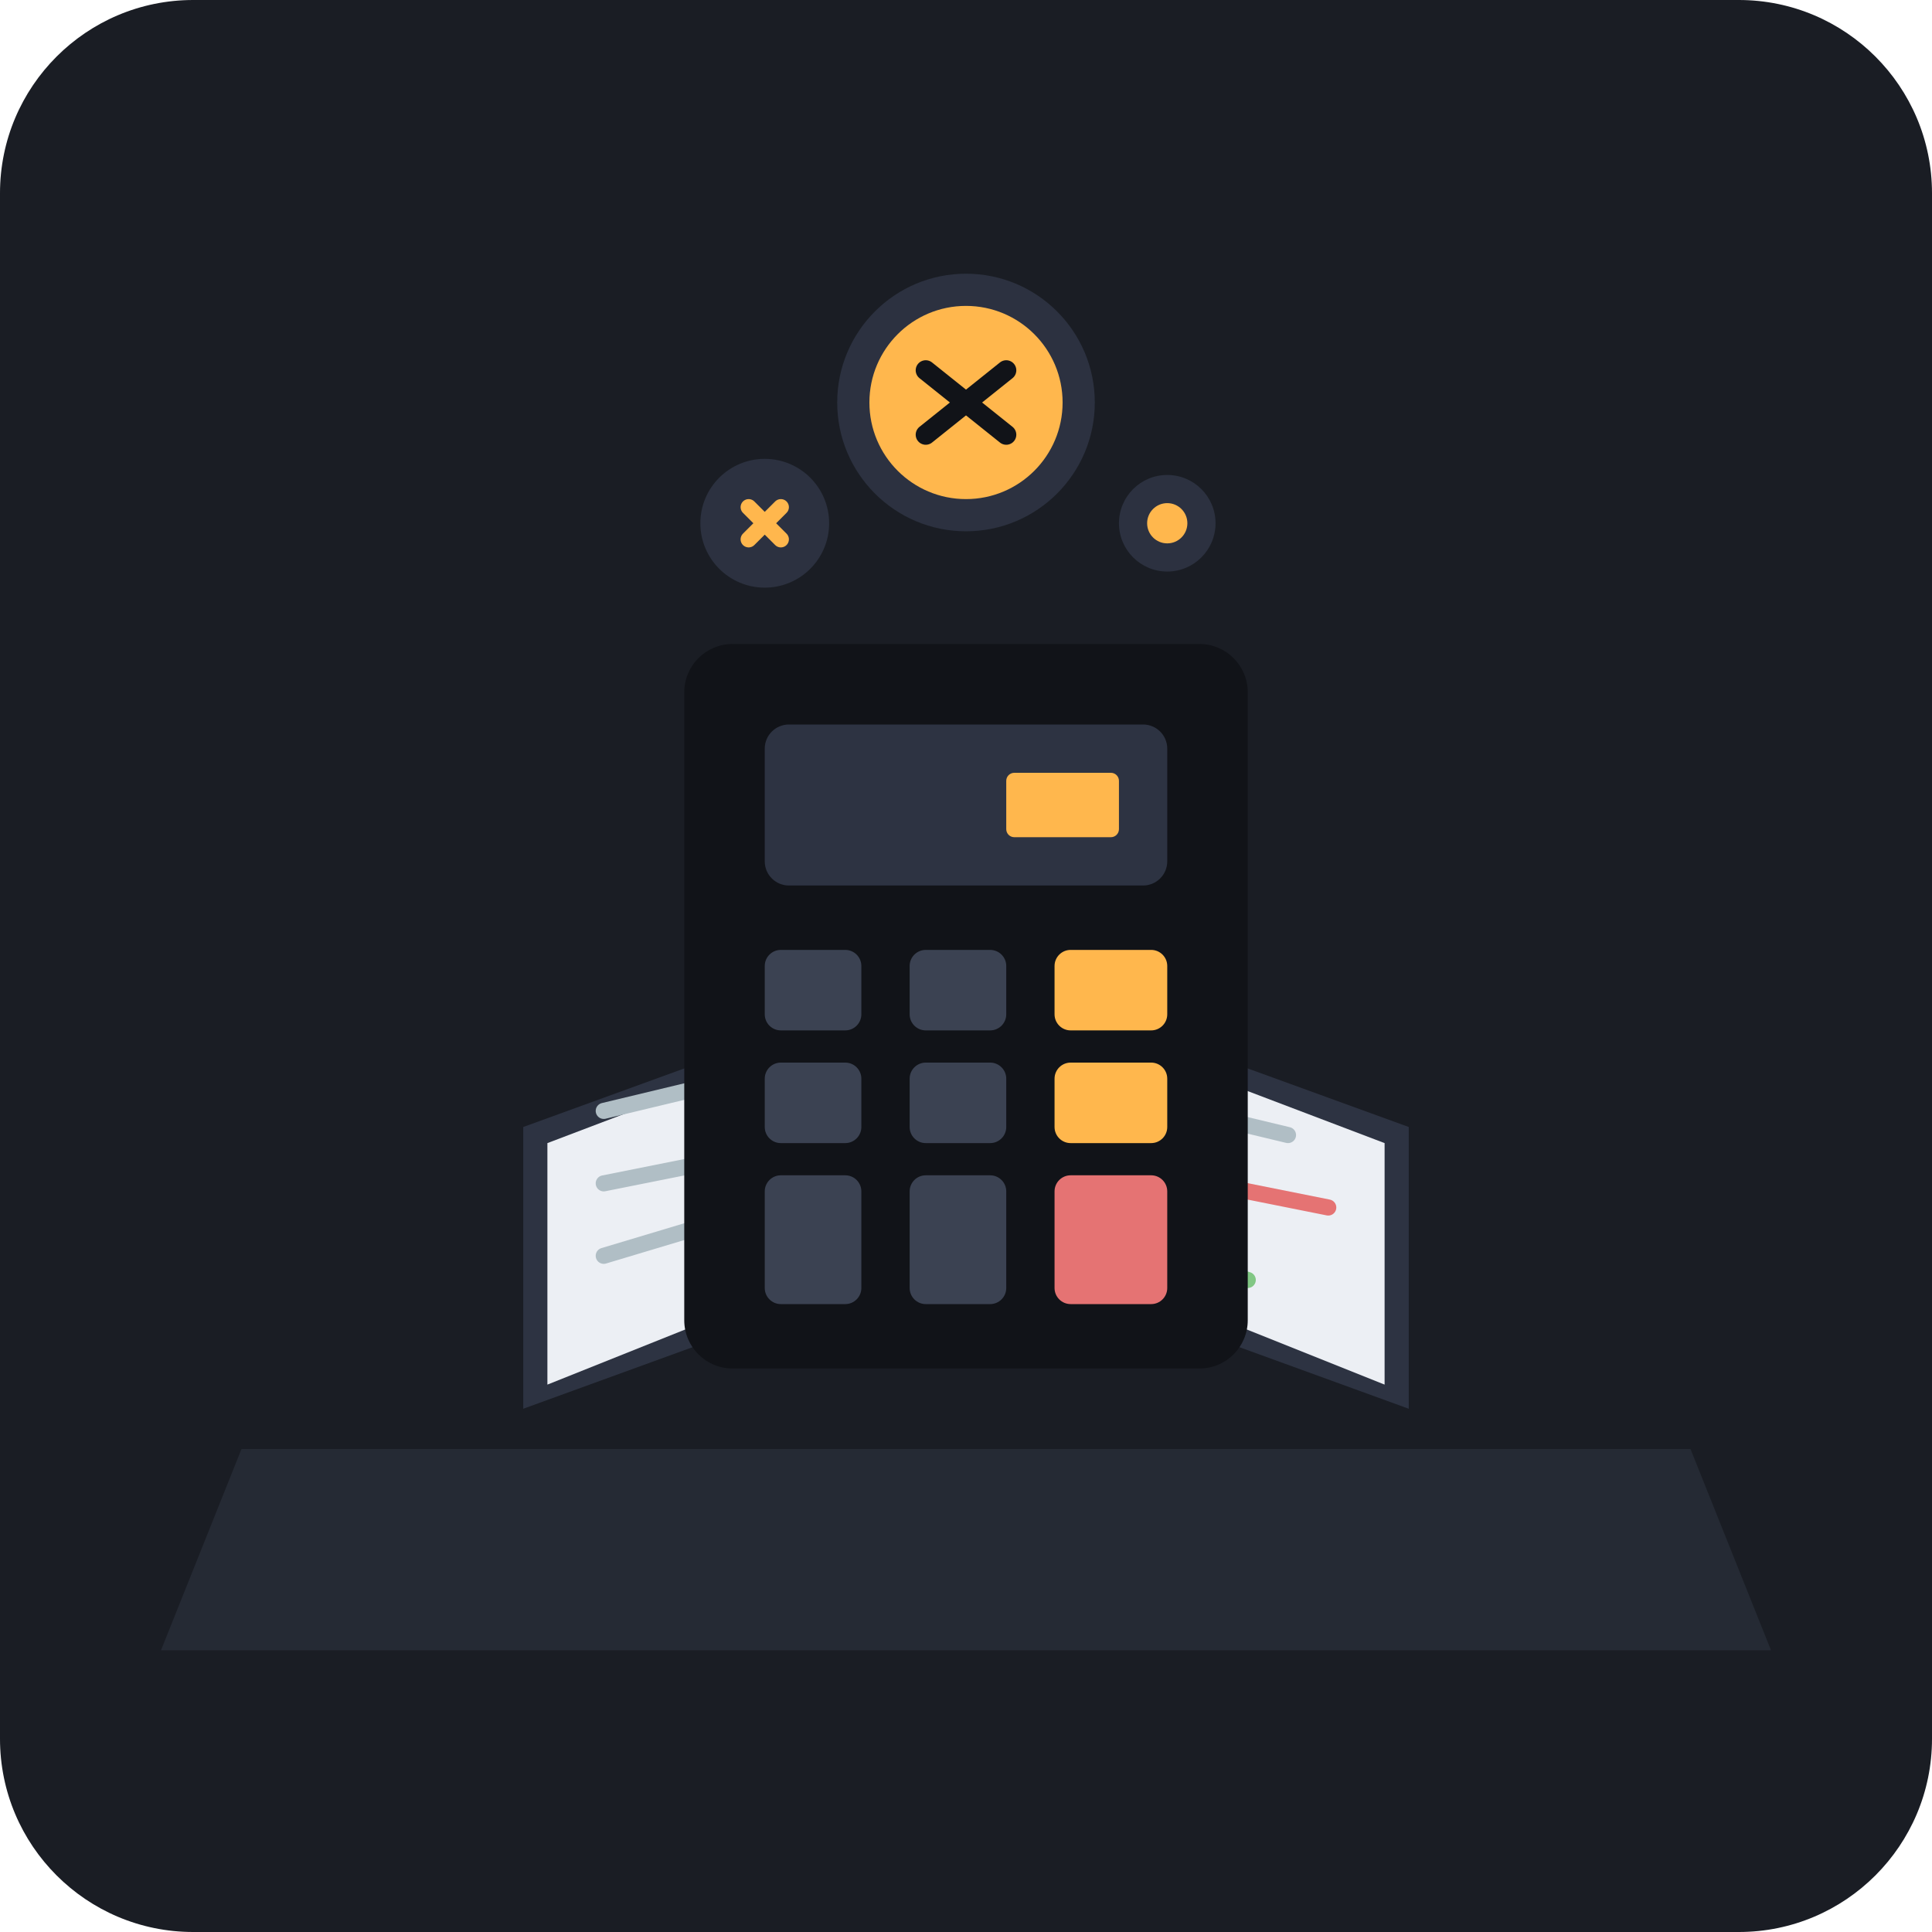
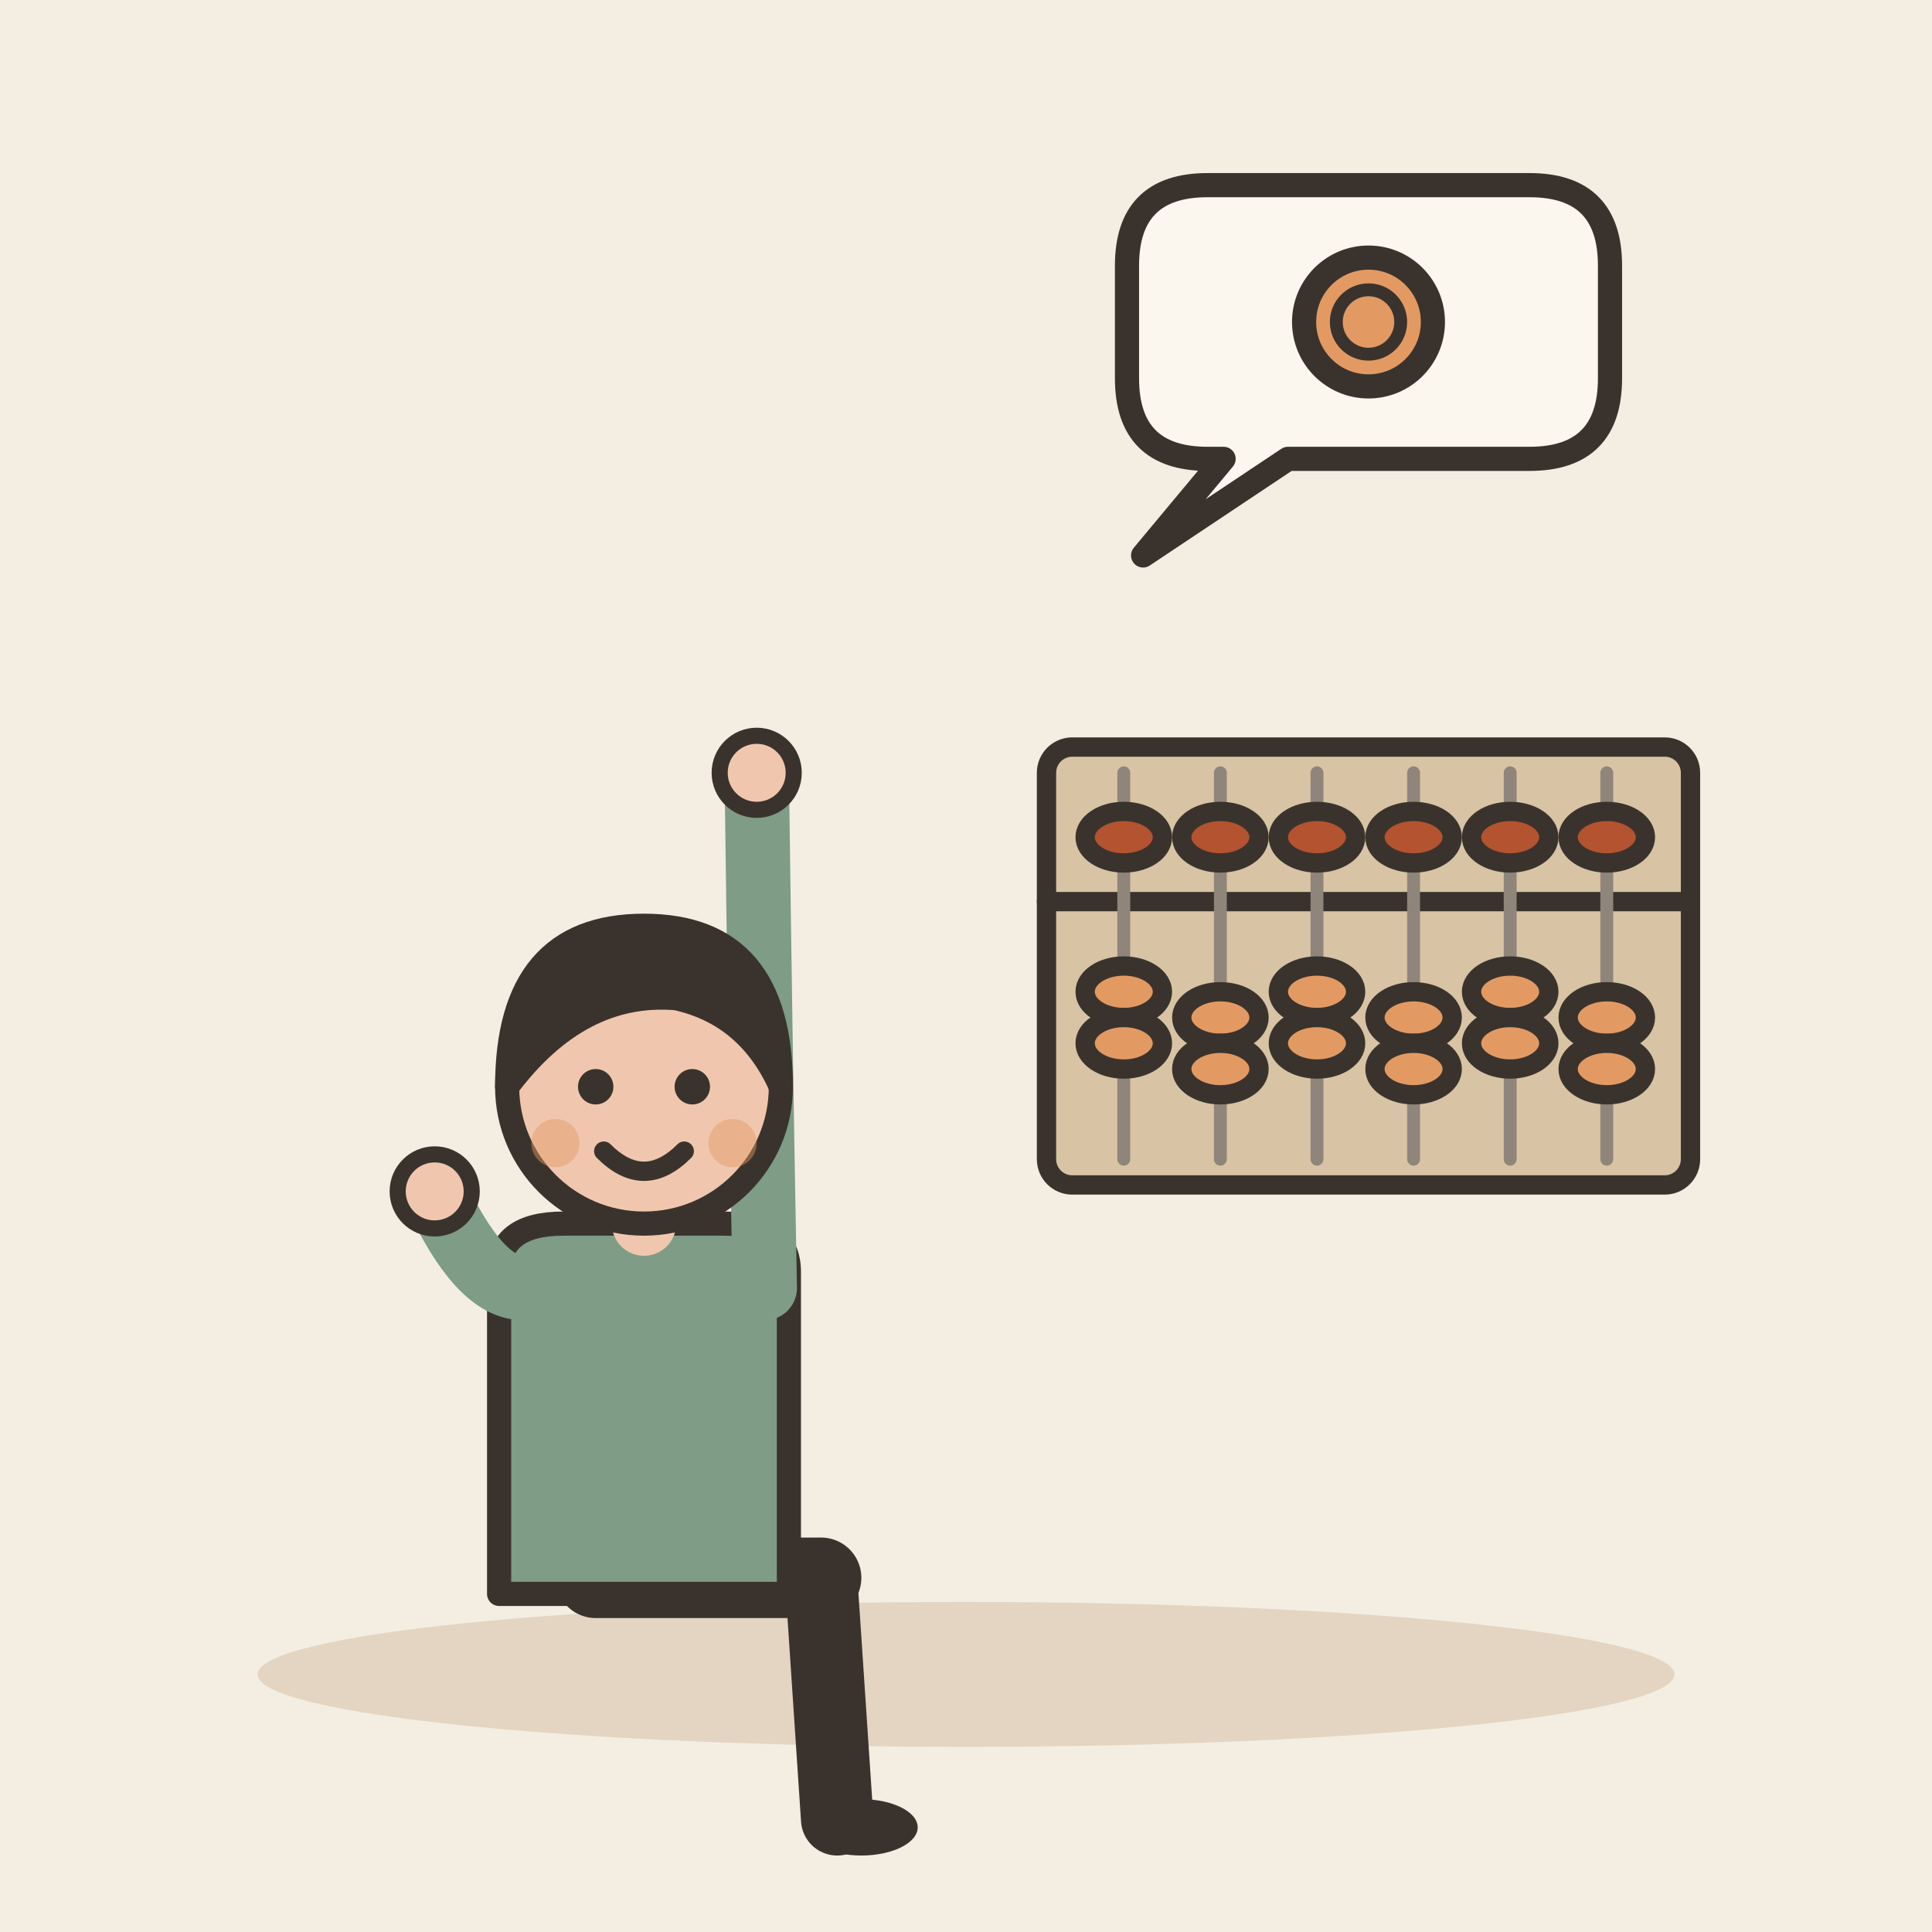
- <svg xmlns="http://www.w3.org/2000/svg" viewBox="0 0 240 240">
-   <rect width="240" height="240" rx="24" fill="#1A1D24" />
-   <path d="M 30 180 L 210 180 L 220 205 L 20 205 Z" fill="#252A34" />
-   <path d="M 65 140 L 120 120 L 175 140 L 175 175 L 120 155 L 65 175 Z" fill="#2D3342" />
-   <path d="M 68 142 L 118 123 L 118 152 L 68 172 Z" fill="#ECEFF4" />
-   <path d="M 122 123 L 172 142 L 172 172 L 122 152 Z" fill="#ECEFF4" />
-   <line x1="75" y1="138" x2="100" y2="132" stroke="#B0BEC5" stroke-width="2" stroke-linecap="round" />
-   <line x1="75" y1="147" x2="105" y2="141" stroke="#B0BEC5" stroke-width="2" stroke-linecap="round" />
-   <line x1="75" y1="156" x2="95" y2="150" stroke="#B0BEC5" stroke-width="2" stroke-linecap="round" />
-   <line x1="135" y1="135" x2="160" y2="141" stroke="#B0BEC5" stroke-width="2" stroke-linecap="round" />
-   <line x1="135" y1="144" x2="165" y2="150" stroke="#E57373" stroke-width="2" stroke-linecap="round" />
-   <line x1="135" y1="153" x2="155" y2="159" stroke="#81C784" stroke-width="2" stroke-linecap="round" />
-   <rect x="85" y="80" width="70" height="90" rx="6" fill="#111318" />
-   <rect x="95" y="90" width="50" height="20" rx="3" fill="#2D3342" />
-   <rect x="125" y="96" width="14" height="8" rx="1" fill="#FFB74D" />
-   <rect x="95" y="118" width="12" height="10" rx="2" fill="#3B4252" />
-   <rect x="113" y="118" width="12" height="10" rx="2" fill="#3B4252" />
-   <rect x="131" y="118" width="14" height="10" rx="2" fill="#FFB74D" />
-   <rect x="95" y="132" width="12" height="10" rx="2" fill="#3B4252" />
-   <rect x="113" y="132" width="12" height="10" rx="2" fill="#3B4252" />
-   <rect x="131" y="132" width="14" height="10" rx="2" fill="#FFB74D" />
-   <rect x="95" y="146" width="12" height="16" rx="2" fill="#3B4252" />
-   <rect x="113" y="146" width="12" height="16" rx="2" fill="#3B4252" />
-   <rect x="131" y="146" width="14" height="16" rx="2" fill="#E57373" />
-   <circle cx="120" cy="50" r="16" fill="#2D3342" opacity="0.9" />
-   <circle cx="120" cy="50" r="12" fill="#FFB74D" />
-   <path d="M 115 46 L 125 54 M 125 46 L 115 54" stroke="#111318" stroke-width="2.5" stroke-linecap="round" />
-   <circle cx="95" cy="65" r="8" fill="#2D3342" opacity="0.9" />
-   <path d="M 93 63 L 97 67 M 97 63 L 93 67" stroke="#FFB74D" stroke-width="2" stroke-linecap="round" />
-   <circle cx="145" cy="65" r="6" fill="#2D3342" opacity="0.9" />
-   <circle cx="145" cy="65" r="2.5" fill="#FFB74D" />
+ <svg xmlns="http://www.w3.org/2000/svg" viewBox="0 0 240 240" data-style="editorial">
+   <rect width="240" height="240" fill="#F4EDE2" />
+   <ellipse cx="120" cy="208" rx="88" ry="9" fill="#E3D5C1" />
+   <g transform="translate(80 196)">
+     <path d="M-6 0L22 0" stroke="#3A332D" stroke-width="10" stroke-linecap="round" fill="none" />
+     <path d="M22 0L24 30" stroke="#3A332D" stroke-width="9" stroke-linecap="round" fill="none" />
+     <ellipse cx="27" cy="31" rx="7" ry="3.5" fill="#3A332D" />
+     <g transform="translate(0 40)" />
+     <path d="M-18 -38Q-18 -44 -10 -44L10 -44Q18 -44 18 -38L18 2L-18 2Z" fill="#7E9C86" stroke="#3A332D" stroke-width="3" stroke-linecap="round" stroke-linejoin="round" />
+     <path d="M-15 -36Q-20.5 -36 -26 -48" fill="none" stroke="#7E9C86" stroke-width="8" stroke-linecap="round" stroke-linejoin="round" />
+     <circle cx="-26" cy="-48" r="4.6" fill="#F0C7AE" stroke="#3A332D" stroke-linecap="round" stroke-linejoin="round" stroke-width="2" />
+     <path d="M15 -36Q14.5 -62 14 -100" fill="none" stroke="#7E9C86" stroke-width="8" stroke-linecap="round" stroke-linejoin="round" />
+     <circle cx="14" cy="-100" r="4.6" fill="#F0C7AE" stroke="#3A332D" stroke-linecap="round" stroke-linejoin="round" stroke-width="2" />
+     <path d="M0 -44L0 -48" stroke="#F0C7AE" stroke-width="8" stroke-linecap="round" fill="none" />
+     <g transform="translate(0 40)">
+       <circle cx="0" cy="-101" r="17" fill="#F0C7AE" stroke="#3A332D" stroke-width="3" stroke-linecap="round" stroke-linejoin="round" />
+       <path d="M-17 -101Q-17 -121 0 -121Q17 -121 17 -101Q13 -110 4 -112Q-8 -113 -17 -101Z" fill="#3A332D" stroke="#3A332D" stroke-width="3" stroke-linecap="round" stroke-linejoin="round" />
+       <circle cx="-6" cy="-101" r="2.2" fill="#3A332D" />
+       <circle cx="6" cy="-101" r="2.2" fill="#3A332D" />
+       <path d="M-5 -93Q0 -88 5 -93" fill="none" stroke="#3A332D" stroke-width="2.4" stroke-linecap="round" stroke-linejoin="round" />
+       <circle cx="-11" cy="-94" r="3" fill="#E39A62" opacity="0.45" />
+       <circle cx="11" cy="-94" r="3" fill="#E39A62" opacity="0.45" />
+     </g>
+   </g>
+   <g transform="translate(170 120) scale(0.8 0.8)">
+     <rect x="-50" y="-34" width="100" height="68" rx="4" fill="#D8C3A5" stroke="#3A332D" stroke-width="3" stroke-linecap="round" stroke-linejoin="round" />
+     <path d="M-50 -10L50 -10" stroke="#3A332D" stroke-width="3" stroke-linecap="round" fill="none" />
+     <path d="M-38 -30L-38 30" stroke="#8F857A" stroke-width="2" stroke-linecap="round" fill="none" />
+     <ellipse cx="-38" cy="-20" rx="6" ry="4" fill="#B4532F" stroke="#3A332D" stroke-width="3" stroke-linecap="round" stroke-linejoin="round" />
+     <ellipse cx="-38" cy="4" rx="6" ry="4" fill="#E39A62" stroke="#3A332D" stroke-width="3" stroke-linecap="round" stroke-linejoin="round" />
+     <ellipse cx="-38" cy="12" rx="6" ry="4" fill="#E39A62" stroke="#3A332D" stroke-width="3" stroke-linecap="round" stroke-linejoin="round" />
+     <path d="M-23 -30L-23 30" stroke="#8F857A" stroke-width="2" stroke-linecap="round" fill="none" />
+     <ellipse cx="-23" cy="-20" rx="6" ry="4" fill="#B4532F" stroke="#3A332D" stroke-width="3" stroke-linecap="round" stroke-linejoin="round" />
+     <ellipse cx="-23" cy="8" rx="6" ry="4" fill="#E39A62" stroke="#3A332D" stroke-width="3" stroke-linecap="round" stroke-linejoin="round" />
+     <ellipse cx="-23" cy="16" rx="6" ry="4" fill="#E39A62" stroke="#3A332D" stroke-width="3" stroke-linecap="round" stroke-linejoin="round" />
+     <path d="M-8 -30L-8 30" stroke="#8F857A" stroke-width="2" stroke-linecap="round" fill="none" />
+     <ellipse cx="-8" cy="-20" rx="6" ry="4" fill="#B4532F" stroke="#3A332D" stroke-width="3" stroke-linecap="round" stroke-linejoin="round" />
+     <ellipse cx="-8" cy="4" rx="6" ry="4" fill="#E39A62" stroke="#3A332D" stroke-width="3" stroke-linecap="round" stroke-linejoin="round" />
+     <ellipse cx="-8" cy="12" rx="6" ry="4" fill="#E39A62" stroke="#3A332D" stroke-width="3" stroke-linecap="round" stroke-linejoin="round" />
+     <path d="M7 -30L7 30" stroke="#8F857A" stroke-width="2" stroke-linecap="round" fill="none" />
+     <ellipse cx="7" cy="-20" rx="6" ry="4" fill="#B4532F" stroke="#3A332D" stroke-width="3" stroke-linecap="round" stroke-linejoin="round" />
+     <ellipse cx="7" cy="8" rx="6" ry="4" fill="#E39A62" stroke="#3A332D" stroke-width="3" stroke-linecap="round" stroke-linejoin="round" />
+     <ellipse cx="7" cy="16" rx="6" ry="4" fill="#E39A62" stroke="#3A332D" stroke-width="3" stroke-linecap="round" stroke-linejoin="round" />
+     <path d="M22 -30L22 30" stroke="#8F857A" stroke-width="2" stroke-linecap="round" fill="none" />
+     <ellipse cx="22" cy="-20" rx="6" ry="4" fill="#B4532F" stroke="#3A332D" stroke-width="3" stroke-linecap="round" stroke-linejoin="round" />
+     <ellipse cx="22" cy="4" rx="6" ry="4" fill="#E39A62" stroke="#3A332D" stroke-width="3" stroke-linecap="round" stroke-linejoin="round" />
+     <ellipse cx="22" cy="12" rx="6" ry="4" fill="#E39A62" stroke="#3A332D" stroke-width="3" stroke-linecap="round" stroke-linejoin="round" />
+     <path d="M37 -30L37 30" stroke="#8F857A" stroke-width="2" stroke-linecap="round" fill="none" />
+     <ellipse cx="37" cy="-20" rx="6" ry="4" fill="#B4532F" stroke="#3A332D" stroke-width="3" stroke-linecap="round" stroke-linejoin="round" />
+     <ellipse cx="37" cy="8" rx="6" ry="4" fill="#E39A62" stroke="#3A332D" stroke-width="3" stroke-linecap="round" stroke-linejoin="round" />
+     <ellipse cx="37" cy="16" rx="6" ry="4" fill="#E39A62" stroke="#3A332D" stroke-width="3" stroke-linecap="round" stroke-linejoin="round" />
+   </g>
+   <path d="M140 33Q140 23 150 23L190 23Q200 23 200 33L200 47Q200 57 190 57L160 57L142 69L152 57L150 57Q140 57 140 47Z" fill="#FBF6EE" stroke="#3A332D" stroke-width="3" stroke-linecap="round" stroke-linejoin="round" />
+   <g transform="translate(170 40)">
+     <circle cx="0" cy="0" r="8" fill="#E39A62" stroke="#3A332D" stroke-width="3" stroke-linecap="round" stroke-linejoin="round" />
+     <circle cx="0" cy="0" r="4" fill="none" stroke="#3A332D" stroke-linecap="round" stroke-linejoin="round" stroke-width="1.6" />
+   </g>
</svg>
